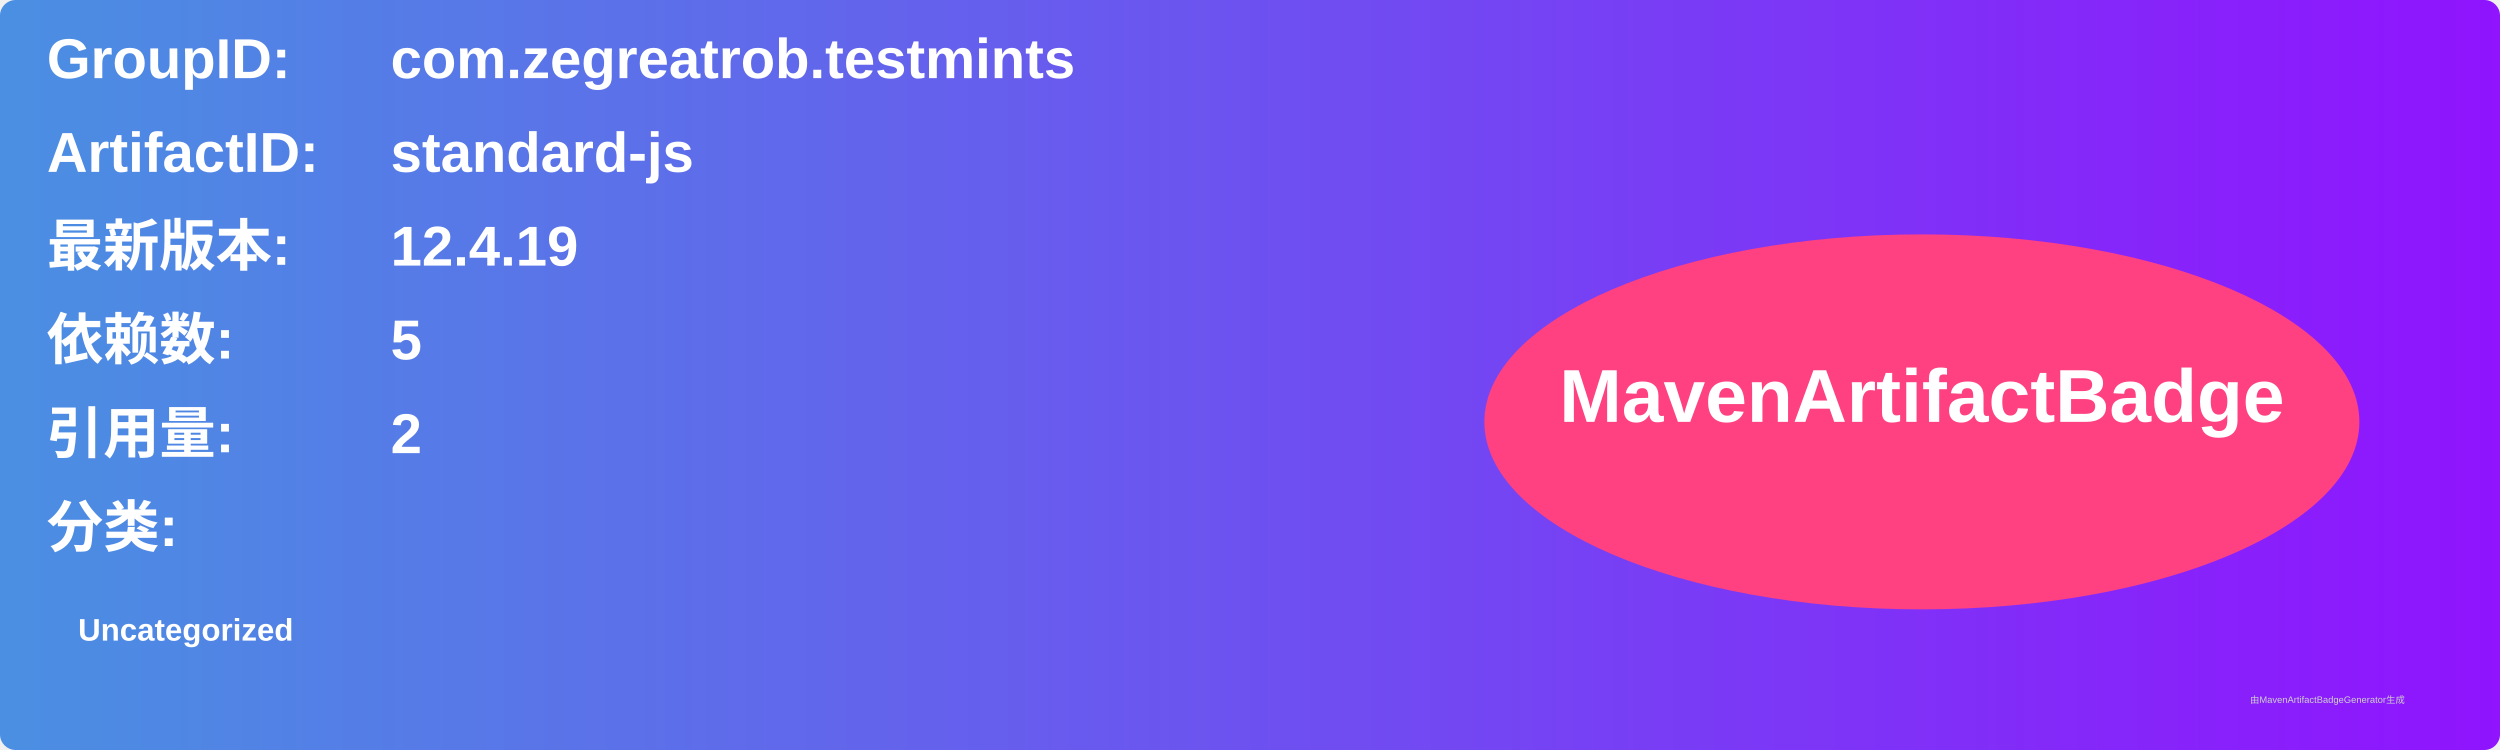
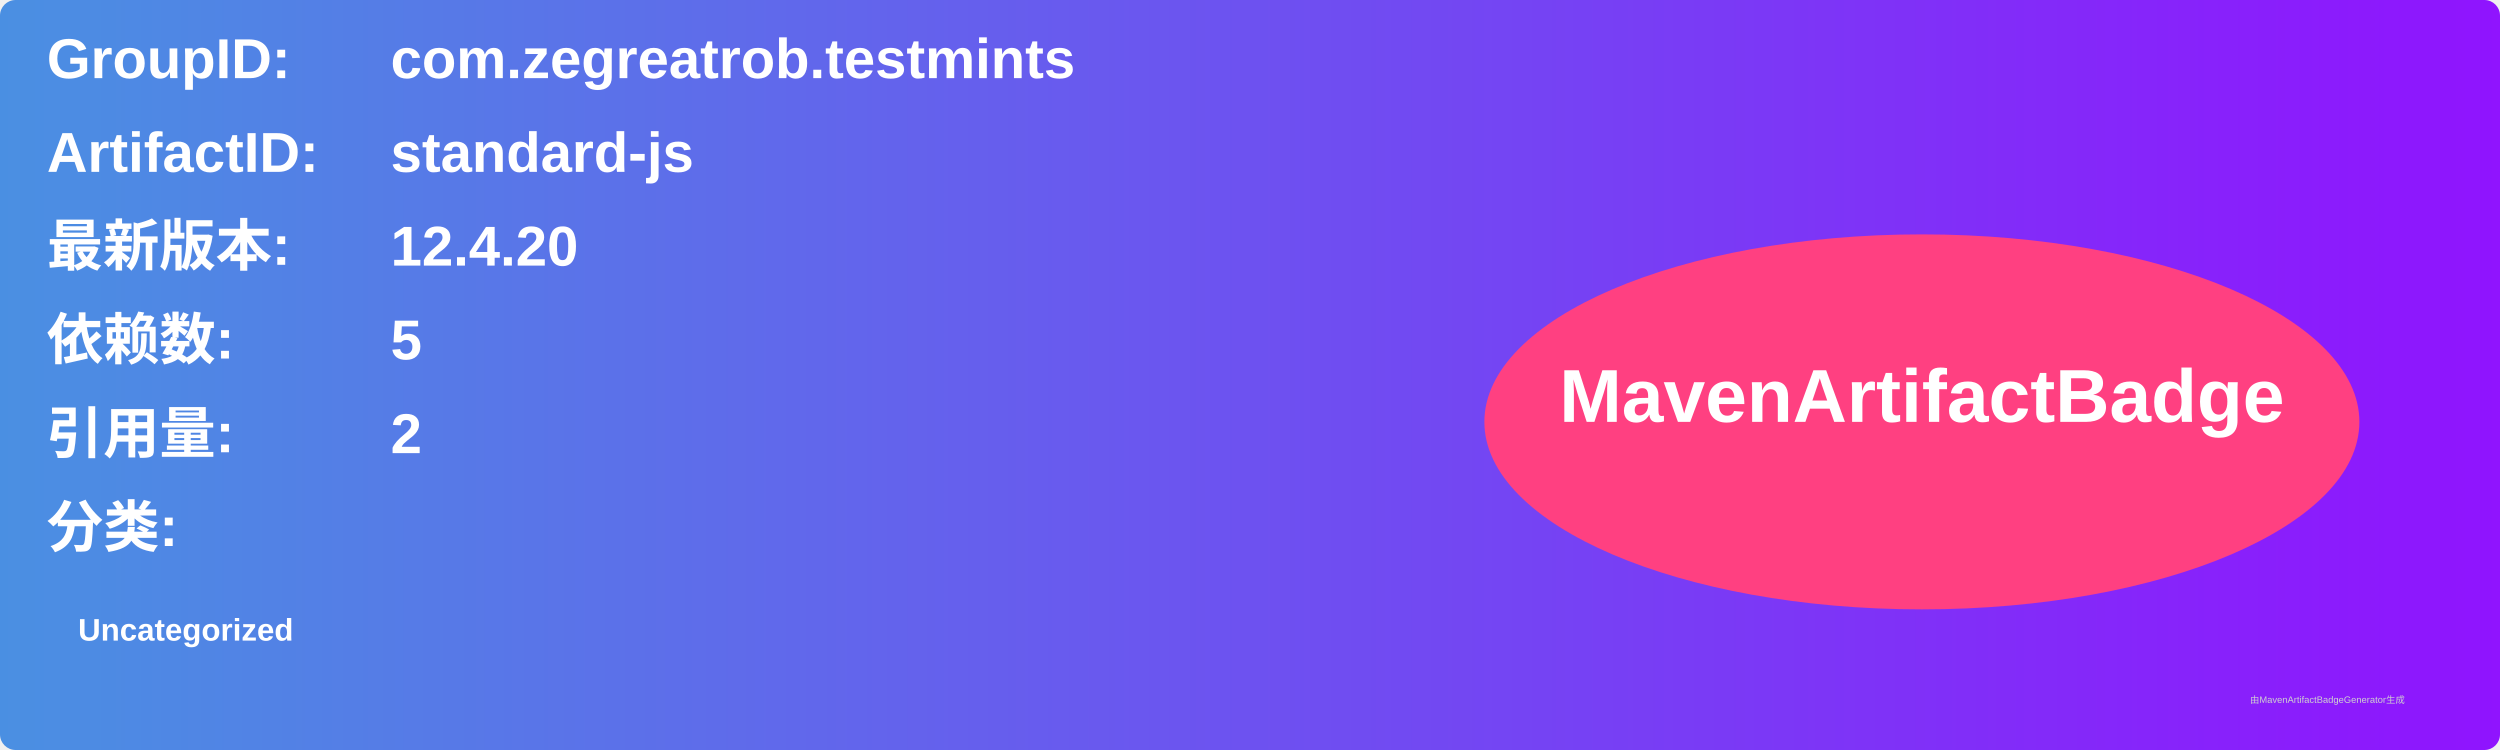
<svg xmlns="http://www.w3.org/2000/svg" width="800" height="240" viewBox="0 0 800 240">
  <linearGradient id="grad" x1="0%" y1="0%" x2="100%" y2="0%">
    <stop offset="0%" stop-color="#4a90e2" />
    <stop offset="100%" stop-color="#9013fe" />
  </linearGradient>
  <rect width="100%" height="100%" rx="5" ry="5" fill="url(#grad)" />
  <g transform="translate(15, 15)">
    <text x="0" y="10" font-family="Arial" font-size="18" fill="white" font-weight="bold" width="260">GroupID:</text>
    <text x="110" y="10" font-family="Arial" font-size="18" fill="white" font-weight="bold" width="460">com.zegreatrob.testmints</text>
    <text x="0" y="40" font-family="Arial" font-size="18" fill="white" font-weight="bold" width="260">ArtifactID:</text>
    <text x="110" y="40" font-family="Arial" font-size="18" fill="white" font-weight="bold" width="460">standard-js</text>
    <text x="0" y="70" font-family="Arial" font-size="18" fill="white" font-weight="bold">最新版本:</text>
    <text x="110" y="70" font-family="Arial" font-size="18" fill="white" font-weight="bold">
-       <tspan font-weight="bold">12.4.19</tspan>
+       <tspan font-weight="bold">12.4.20</tspan>
    </text>
    <text x="0" y="100" font-family="Arial" font-size="18" fill="white" font-weight="bold">依赖数: </text>
    <text x="110" y="100" font-family="Arial" font-size="18" fill="white">
      <tspan font-weight="bold">5</tspan>
    </text>
    <text x="0" y="130" font-family="Arial" font-size="18" fill="white" font-weight="bold">引用量: </text>
    <text x="110" y="130" font-family="Arial" font-size="18" fill="white">
      <tspan font-weight="bold">2</tspan>
    </text>
    <text x="0" y="160" font-family="Arial" font-size="18" fill="white" font-weight="bold">分类:</text>
    <text x="10" y="190" font-family="Arial" font-size="10" fill="white">
      <tspan font-weight="bold">Uncategorized</tspan>
    </text>
    <ellipse cx="600" cy="120" rx="140" ry="60" fill="#ff4081" />
    <text x="600" y="120" text-anchor="middle" font-family="Arial" font-size="24" fill="white" font-weight="bold">MavenArtifactBadge</text>
  </g>
  <text x="720" y="225" font-family="Arial" font-size="3" fill="#d0d0d0">由MavenArtifactBadgeGenerator生成</text>
</svg>
